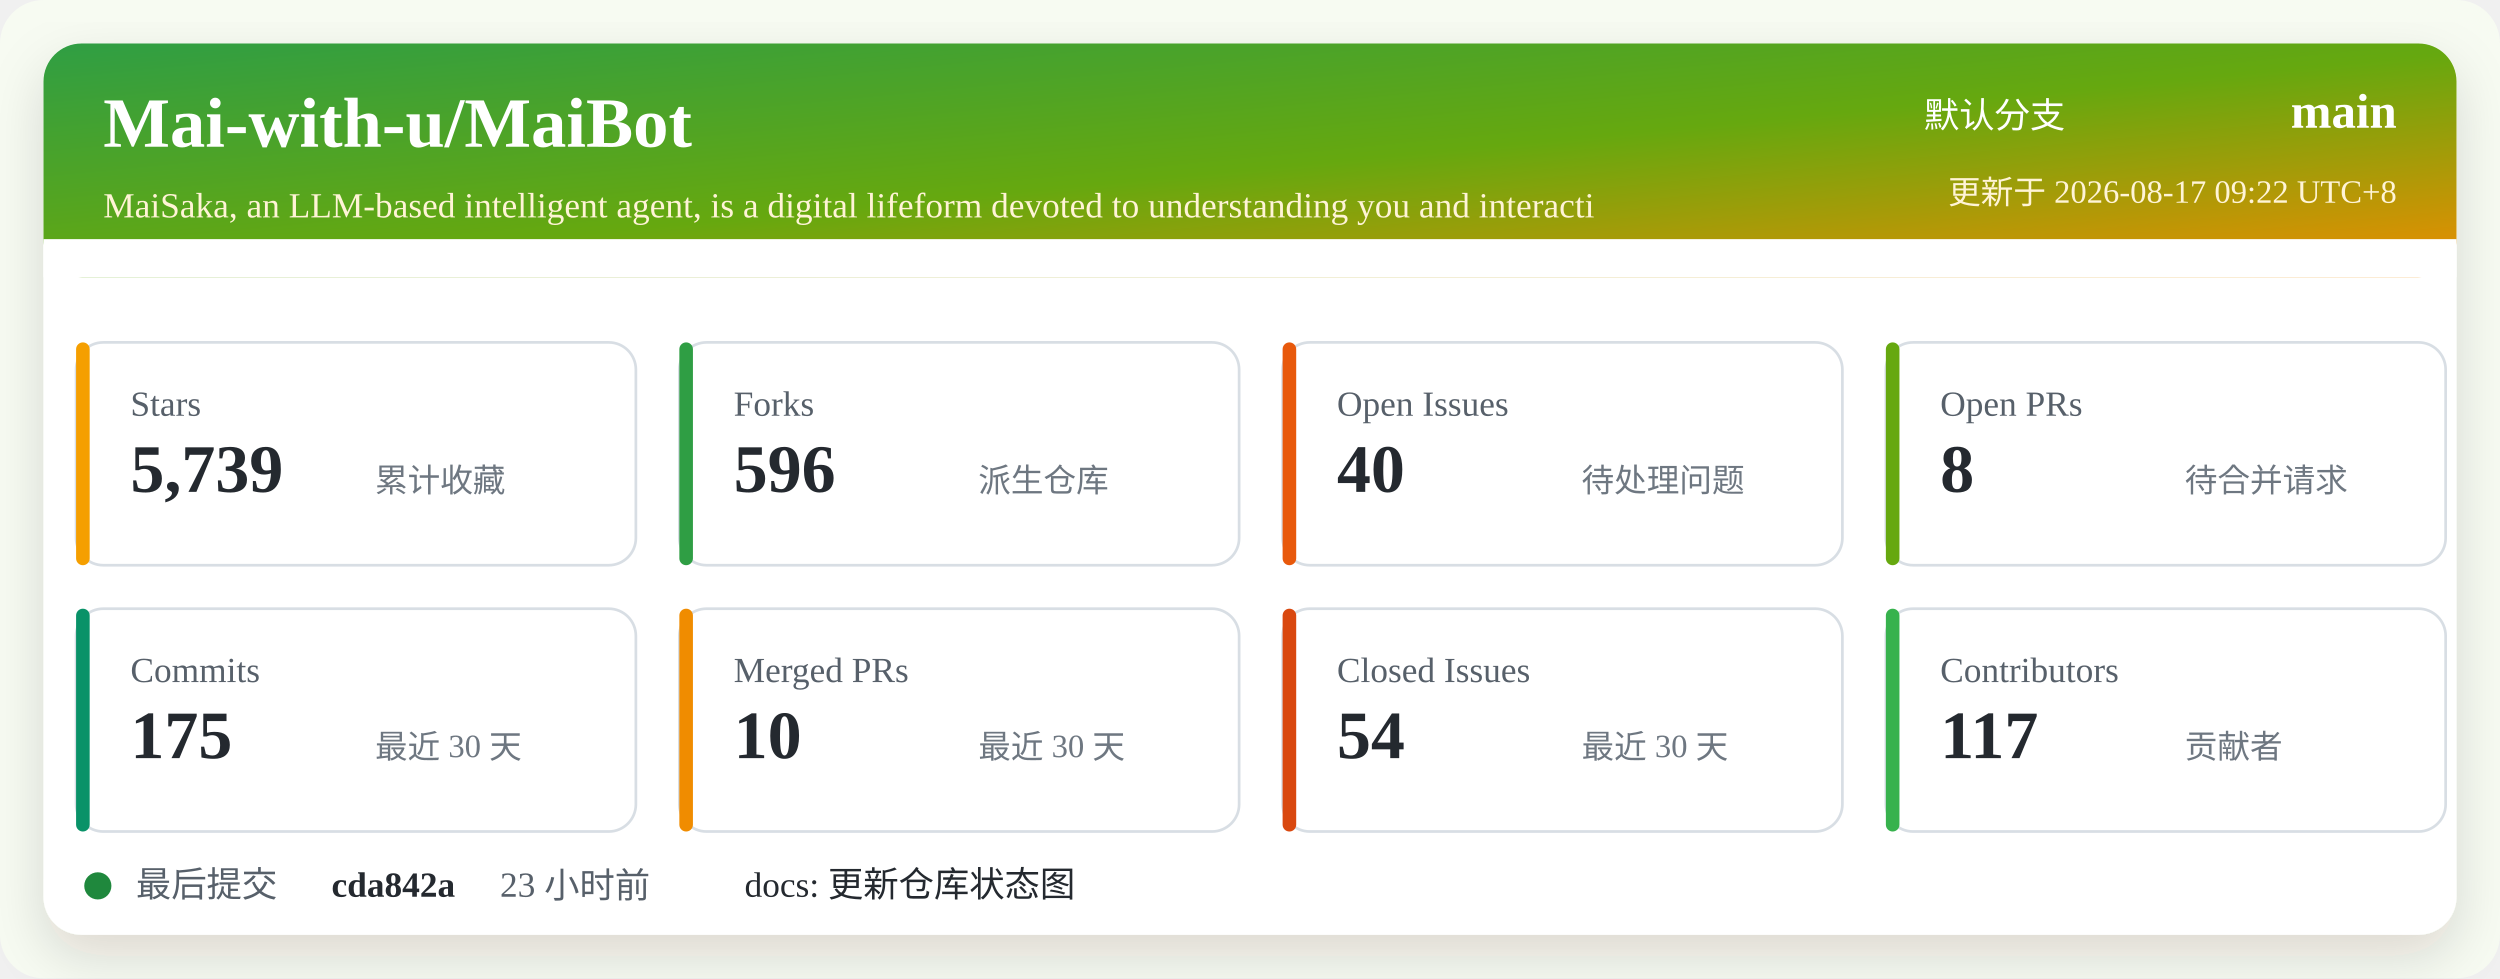
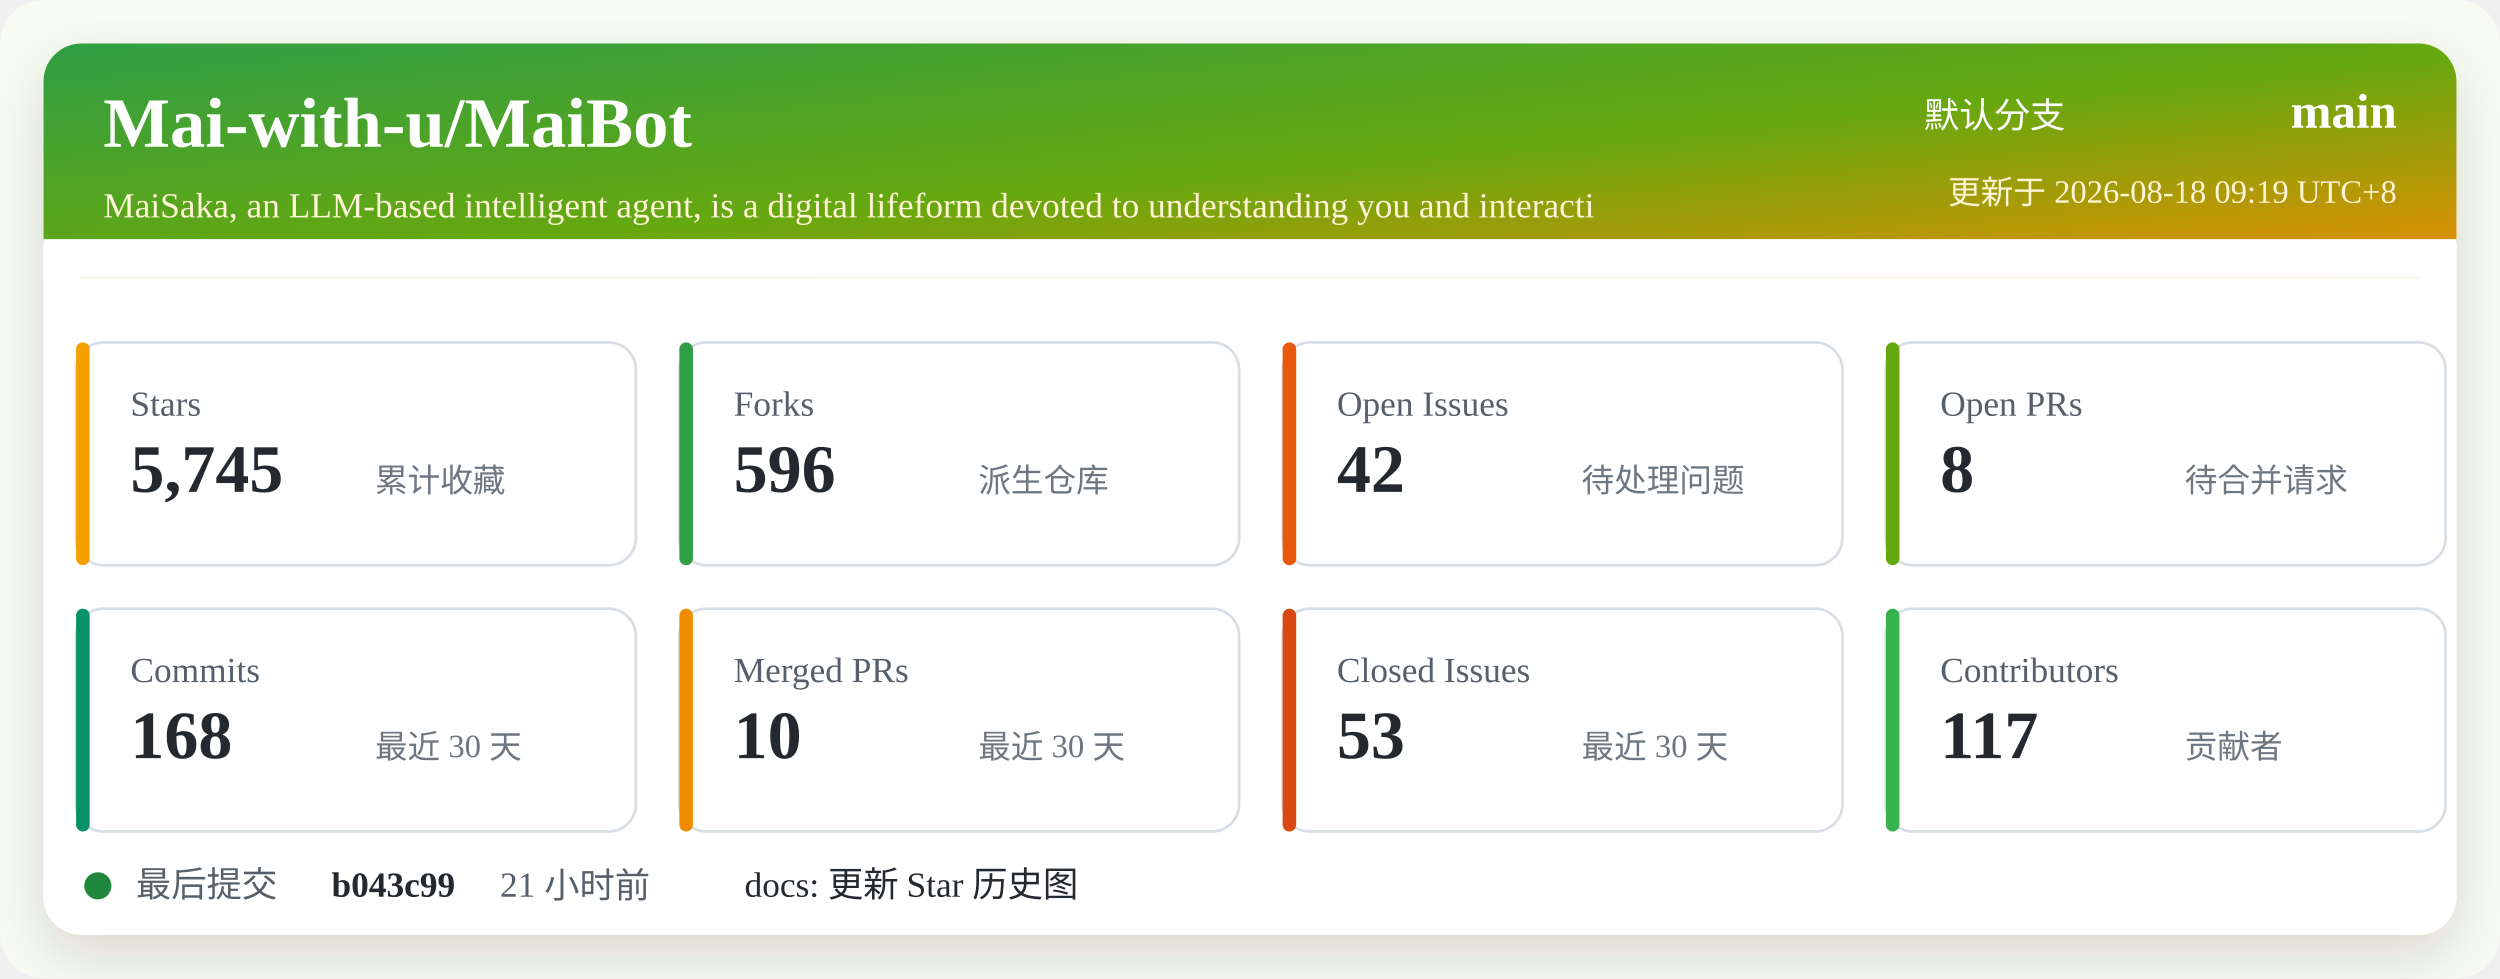
<svg xmlns="http://www.w3.org/2000/svg" width="920" height="360" viewBox="0 0 920 360" role="img" aria-labelledby="title desc">
  <defs>
    <linearGradient id="header" x1="0" x2="1" y1="0" y2="1">
      <stop offset="0%" stop-color="#2f9e44" />
      <stop offset="52%" stop-color="#66a80f" />
      <stop offset="100%" stop-color="#f08c00" />
    </linearGradient>
    <filter id="shadow" x="-5%" y="-5%" width="110%" height="110%">
      <feDropShadow dx="0" dy="8" stdDeviation="10" flood-color="#2b2318" flood-opacity="0.14" />
    </filter>
  </defs>
  <rect width="920" height="360" rx="16" fill="#f7fbf2" />
  <rect x="16" y="16" width="888" height="328" rx="14" fill="#ffffff" filter="url(#shadow)" />
  <rect x="16" y="16" width="888" height="86" rx="14" fill="url(#header)" />
  <path d="M16 88 H904 V102 H16 Z" fill="#ffffff" />
  <text x="38" y="54" fill="#ffffff" font-size="26" font-weight="700">Mai-with-u/MaiBot</text>
  <text x="38" y="80" fill="#fff4d6" font-size="13">MaiSaka, an LLM-based intelligent agent, is a digital lifeform devoted to understanding you and interacti</text>
  <text x="760" y="47" fill="#ffffff" font-size="13" text-anchor="end">默认分支</text>
  <text x="882" y="47" fill="#ffffff" font-size="18" font-weight="700" text-anchor="end">main</text>
-   <text x="882" y="75" fill="#fff4d6" font-size="12" text-anchor="end">更新于 2026-08-17 09:22 UTC+8</text>
+   <text x="882" y="75" fill="#fff4d6" font-size="12" text-anchor="end">更新于 2026-08-18 09:19 UTC+8</text>
  <g transform="translate(28 126)">
    <rect width="206" height="82" rx="10" fill="#ffffff" stroke="#d8dee4" />
    <rect x="0" y="0" width="5" height="82" rx="2.5" fill="#f59f00" />
    <text x="20" y="27" fill="#57606a" font-size="13">Stars</text>
-     <text x="20" y="55" fill="#24292f" font-size="25" font-weight="700">5,739</text>
+     <text x="20" y="55" fill="#24292f" font-size="25" font-weight="700">5,745</text>
    <text x="110" y="55" fill="#6e7781" font-size="12">累计收藏</text>
  </g>
  <g transform="translate(250 126)">
    <rect width="206" height="82" rx="10" fill="#ffffff" stroke="#d8dee4" />
    <rect x="0" y="0" width="5" height="82" rx="2.5" fill="#2f9e44" />
    <text x="20" y="27" fill="#57606a" font-size="13">Forks</text>
    <text x="20" y="55" fill="#24292f" font-size="25" font-weight="700">596</text>
    <text x="110" y="55" fill="#6e7781" font-size="12">派生仓库</text>
  </g>
  <g transform="translate(472 126)">
    <rect width="206" height="82" rx="10" fill="#ffffff" stroke="#d8dee4" />
    <rect x="0" y="0" width="5" height="82" rx="2.5" fill="#e8590c" />
    <text x="20" y="27" fill="#57606a" font-size="13">Open Issues</text>
-     <text x="20" y="55" fill="#24292f" font-size="25" font-weight="700">40</text>
+     <text x="20" y="55" fill="#24292f" font-size="25" font-weight="700">42</text>
    <text x="110" y="55" fill="#6e7781" font-size="12">待处理问题</text>
  </g>
  <g transform="translate(694 126)">
    <rect width="206" height="82" rx="10" fill="#ffffff" stroke="#d8dee4" />
    <rect x="0" y="0" width="5" height="82" rx="2.5" fill="#66a80f" />
    <text x="20" y="27" fill="#57606a" font-size="13">Open PRs</text>
    <text x="20" y="55" fill="#24292f" font-size="25" font-weight="700">8</text>
    <text x="110" y="55" fill="#6e7781" font-size="12">待合并请求</text>
  </g>
  <g transform="translate(28 224)">
    <rect width="206" height="82" rx="10" fill="#ffffff" stroke="#d8dee4" />
    <rect x="0" y="0" width="5" height="82" rx="2.5" fill="#099268" />
    <text x="20" y="27" fill="#57606a" font-size="13">Commits</text>
-     <text x="20" y="55" fill="#24292f" font-size="25" font-weight="700">175</text>
+     <text x="20" y="55" fill="#24292f" font-size="25" font-weight="700">168</text>
    <text x="110" y="55" fill="#6e7781" font-size="12">最近 30 天</text>
  </g>
  <g transform="translate(250 224)">
    <rect width="206" height="82" rx="10" fill="#ffffff" stroke="#d8dee4" />
    <rect x="0" y="0" width="5" height="82" rx="2.5" fill="#f08c00" />
    <text x="20" y="27" fill="#57606a" font-size="13">Merged PRs</text>
    <text x="20" y="55" fill="#24292f" font-size="25" font-weight="700">10</text>
    <text x="110" y="55" fill="#6e7781" font-size="12">最近 30 天</text>
  </g>
  <g transform="translate(472 224)">
    <rect width="206" height="82" rx="10" fill="#ffffff" stroke="#d8dee4" />
    <rect x="0" y="0" width="5" height="82" rx="2.5" fill="#d9480f" />
    <text x="20" y="27" fill="#57606a" font-size="13">Closed Issues</text>
-     <text x="20" y="55" fill="#24292f" font-size="25" font-weight="700">54</text>
+     <text x="20" y="55" fill="#24292f" font-size="25" font-weight="700">53</text>
    <text x="110" y="55" fill="#6e7781" font-size="12">最近 30 天</text>
  </g>
  <g transform="translate(694 224)">
    <rect width="206" height="82" rx="10" fill="#ffffff" stroke="#d8dee4" />
    <rect x="0" y="0" width="5" height="82" rx="2.5" fill="#37b24d" />
    <text x="20" y="27" fill="#57606a" font-size="13">Contributors</text>
    <text x="20" y="55" fill="#24292f" font-size="25" font-weight="700">117</text>
    <text x="110" y="55" fill="#6e7781" font-size="12">贡献者</text>
  </g>
  <g transform="translate(28 318)">
    <circle cx="8" cy="8" r="5" fill="#1f883d" />
    <text x="22" y="12" fill="#57606a" font-size="13">最后提交</text>
-     <text x="94" y="12" fill="#24292f" font-size="13" font-weight="700">cda842a</text>
-     <text x="156" y="12" fill="#57606a" font-size="13">23 小时前</text>
-     <text x="246" y="12" fill="#24292f" font-size="13">docs: 更新仓库状态图</text>
+     <text x="94" y="12" fill="#24292f" font-size="13" font-weight="700">b043c99</text>
+     <text x="156" y="12" fill="#57606a" font-size="13">21 小时前</text>
+     <text x="246" y="12" fill="#24292f" font-size="13">docs: 更新 Star 历史图</text>
  </g>
</svg>
